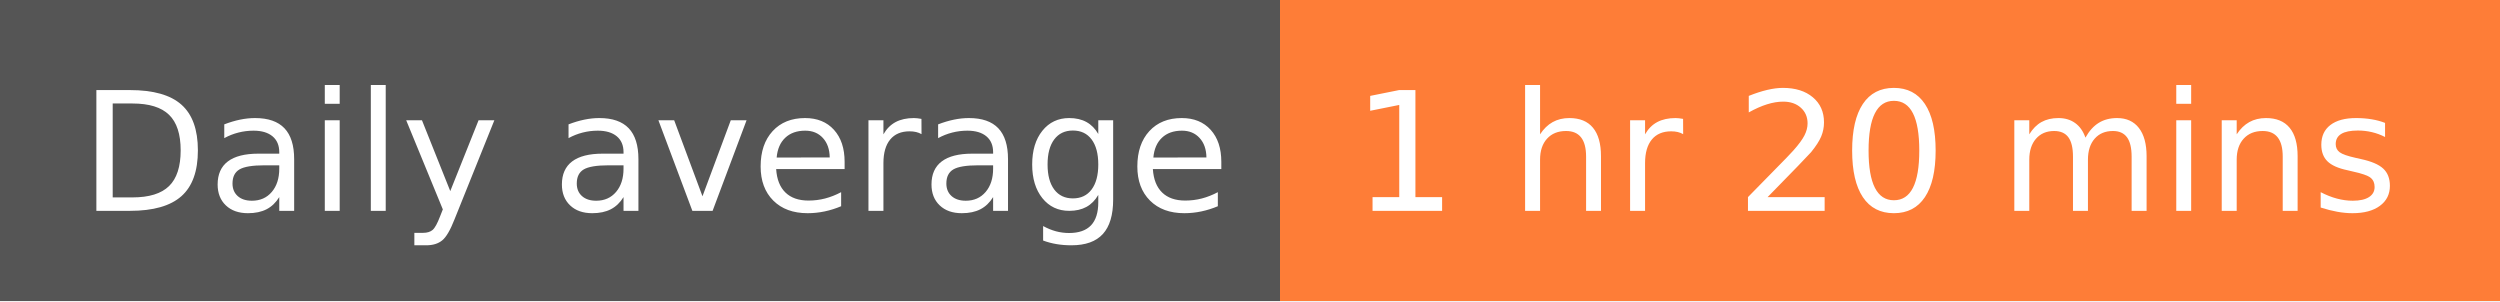
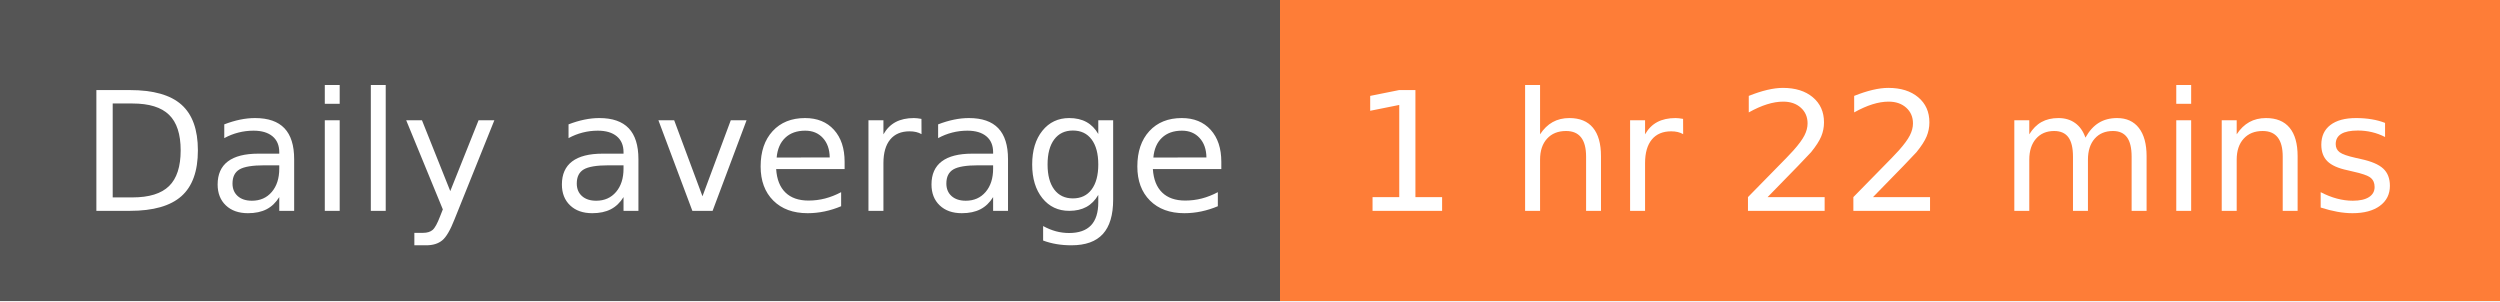
- <svg xmlns="http://www.w3.org/2000/svg" width="166" height="20" role="img" aria-label="Daily average: 1 hr 20 mins">
+ <svg xmlns="http://www.w3.org/2000/svg" width="166" height="20" role="img" aria-label="Daily average: 1 hr 22 mins">
  <g shape-rendering="crispEdges">
    <rect width="85" height="20" fill="#555" />
    <rect x="85" width="81" height="20" fill="#fe7d37" />
  </g>
  <g fill="#fff" text-anchor="middle" font-family="Verdana,Geneva,DejaVu Sans,sans-serif" text-rendering="geometricPrecision" font-size="110">
    <text x="435" y="140" transform="scale(.1)" fill="#fff" textLength="750">Daily average</text>
-     <text x="1245" y="140" transform="scale(.1)" fill="#fff" textLength="710">1 hr 20 mins</text>
+     <text x="1245" y="140" transform="scale(.1)" fill="#fff" textLength="710">1 hr 22 mins</text>
  </g>
</svg>
